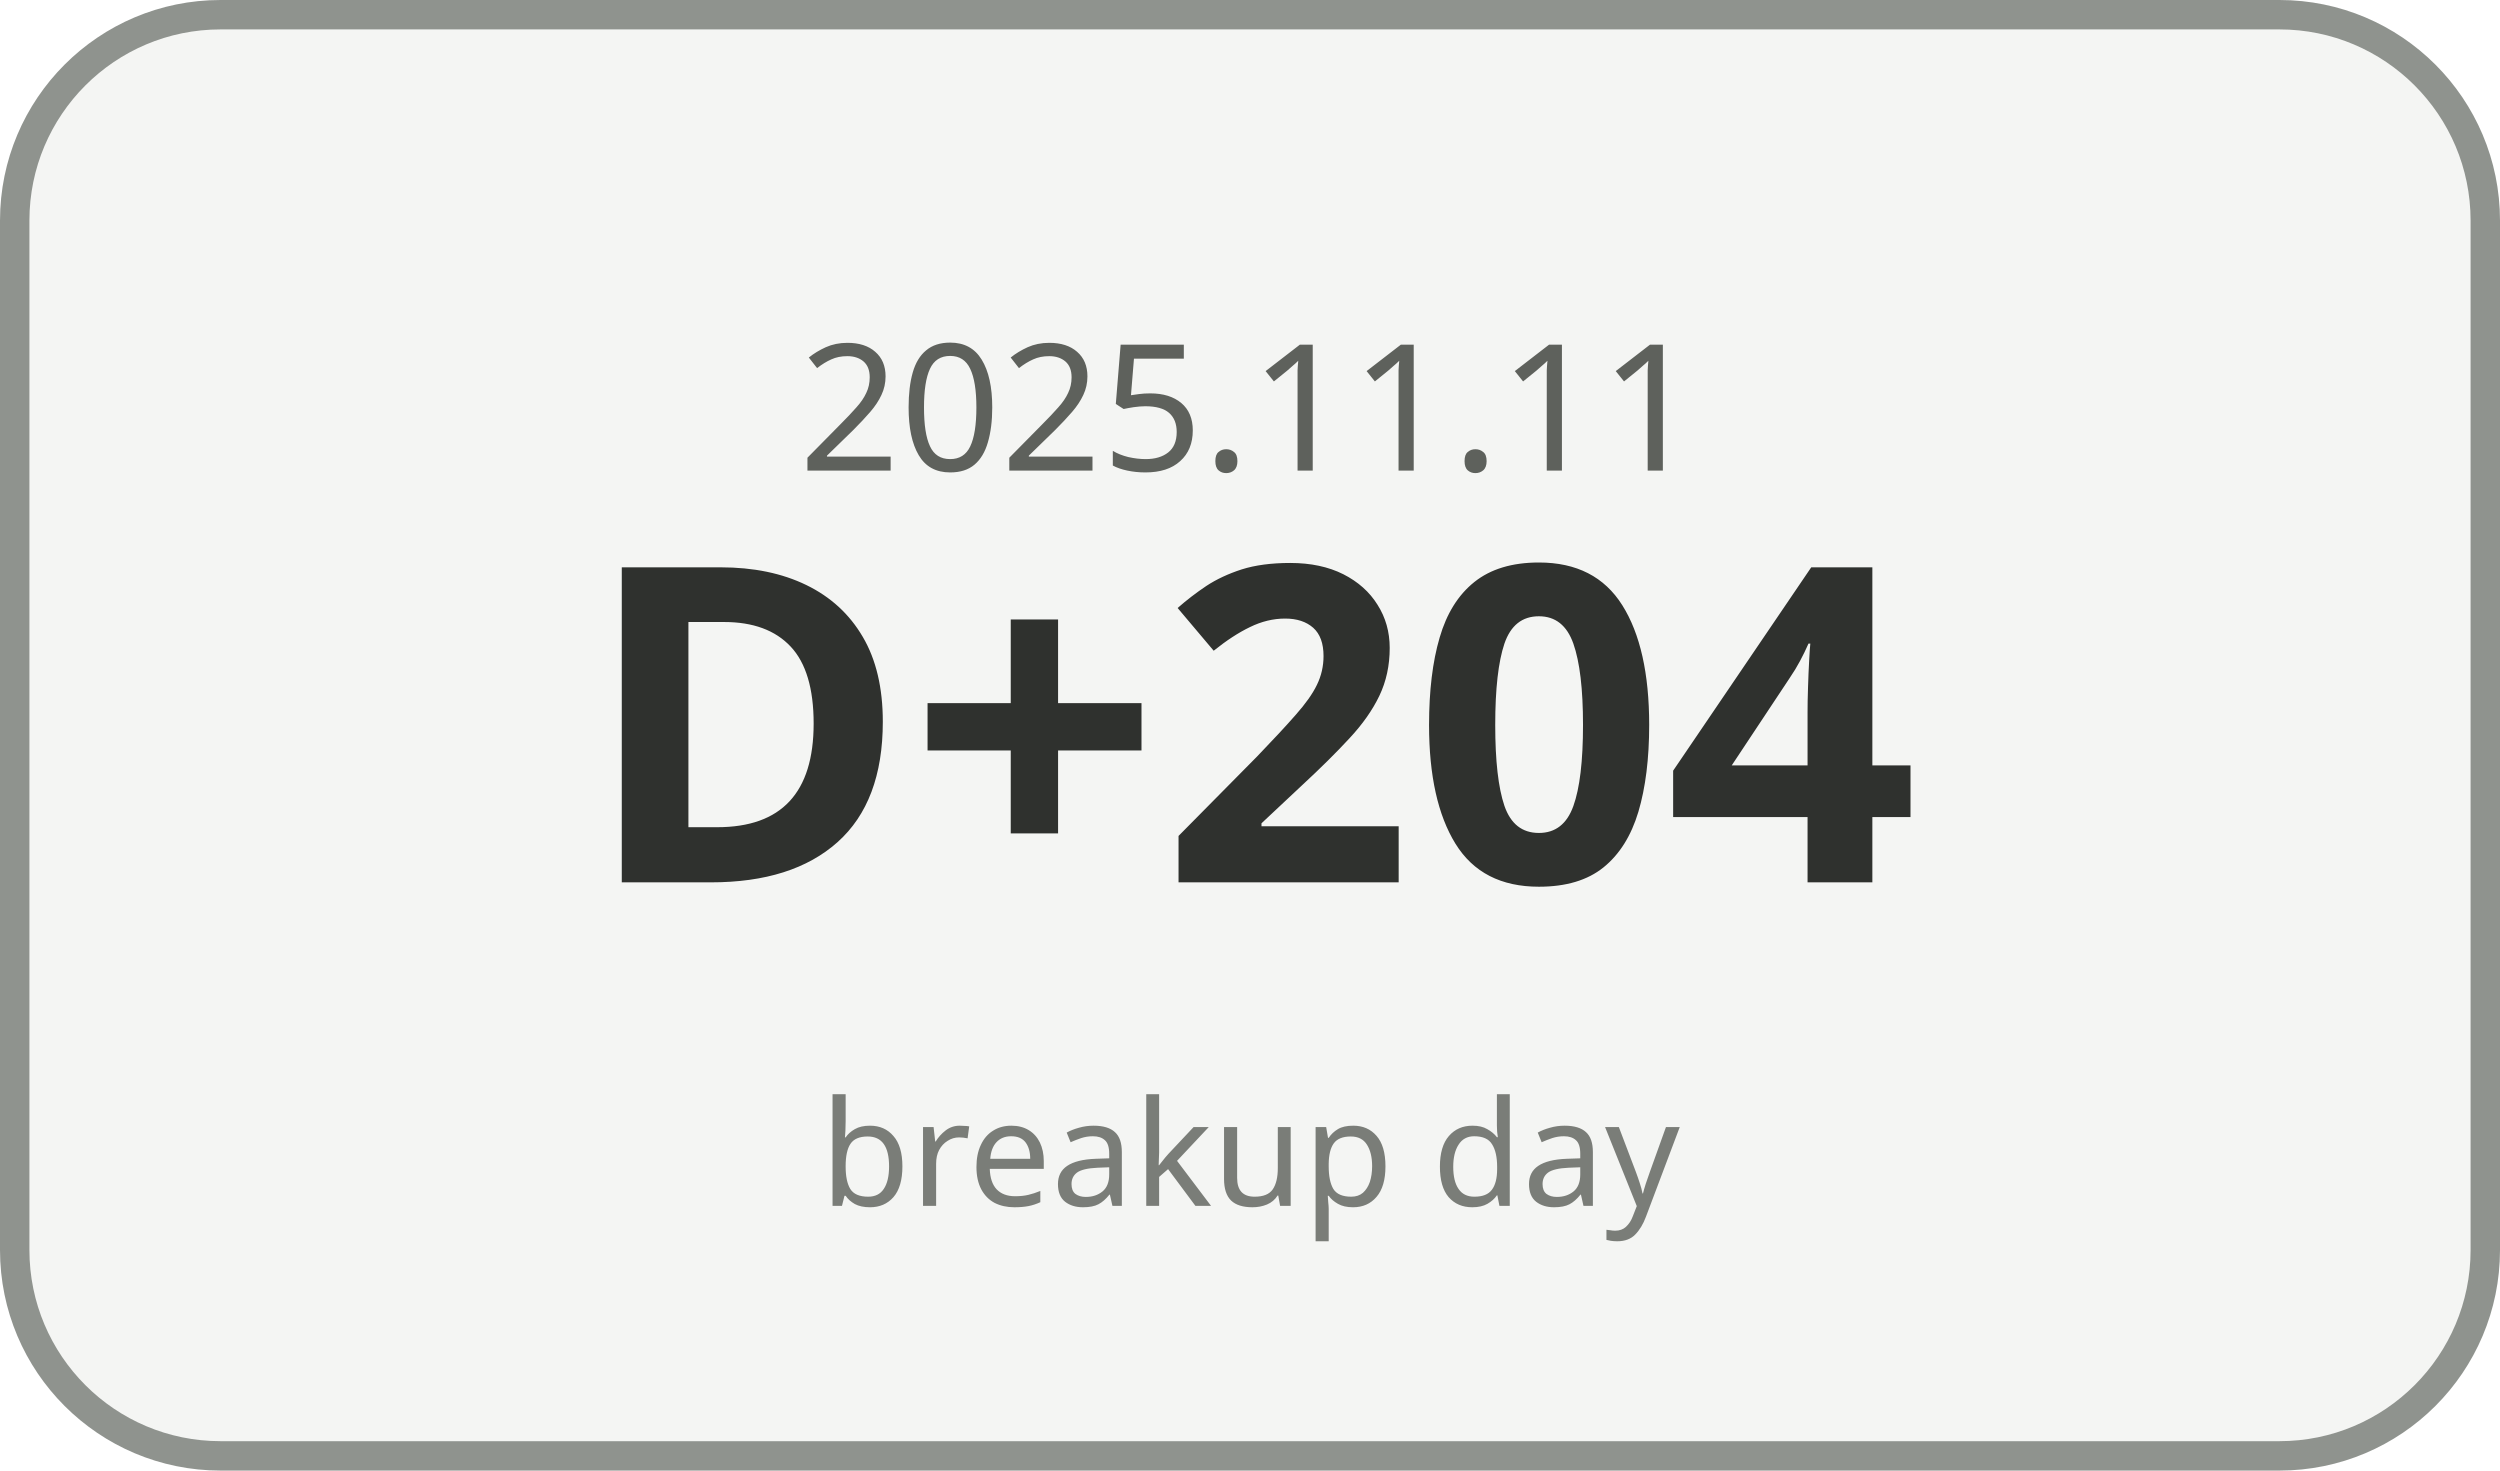
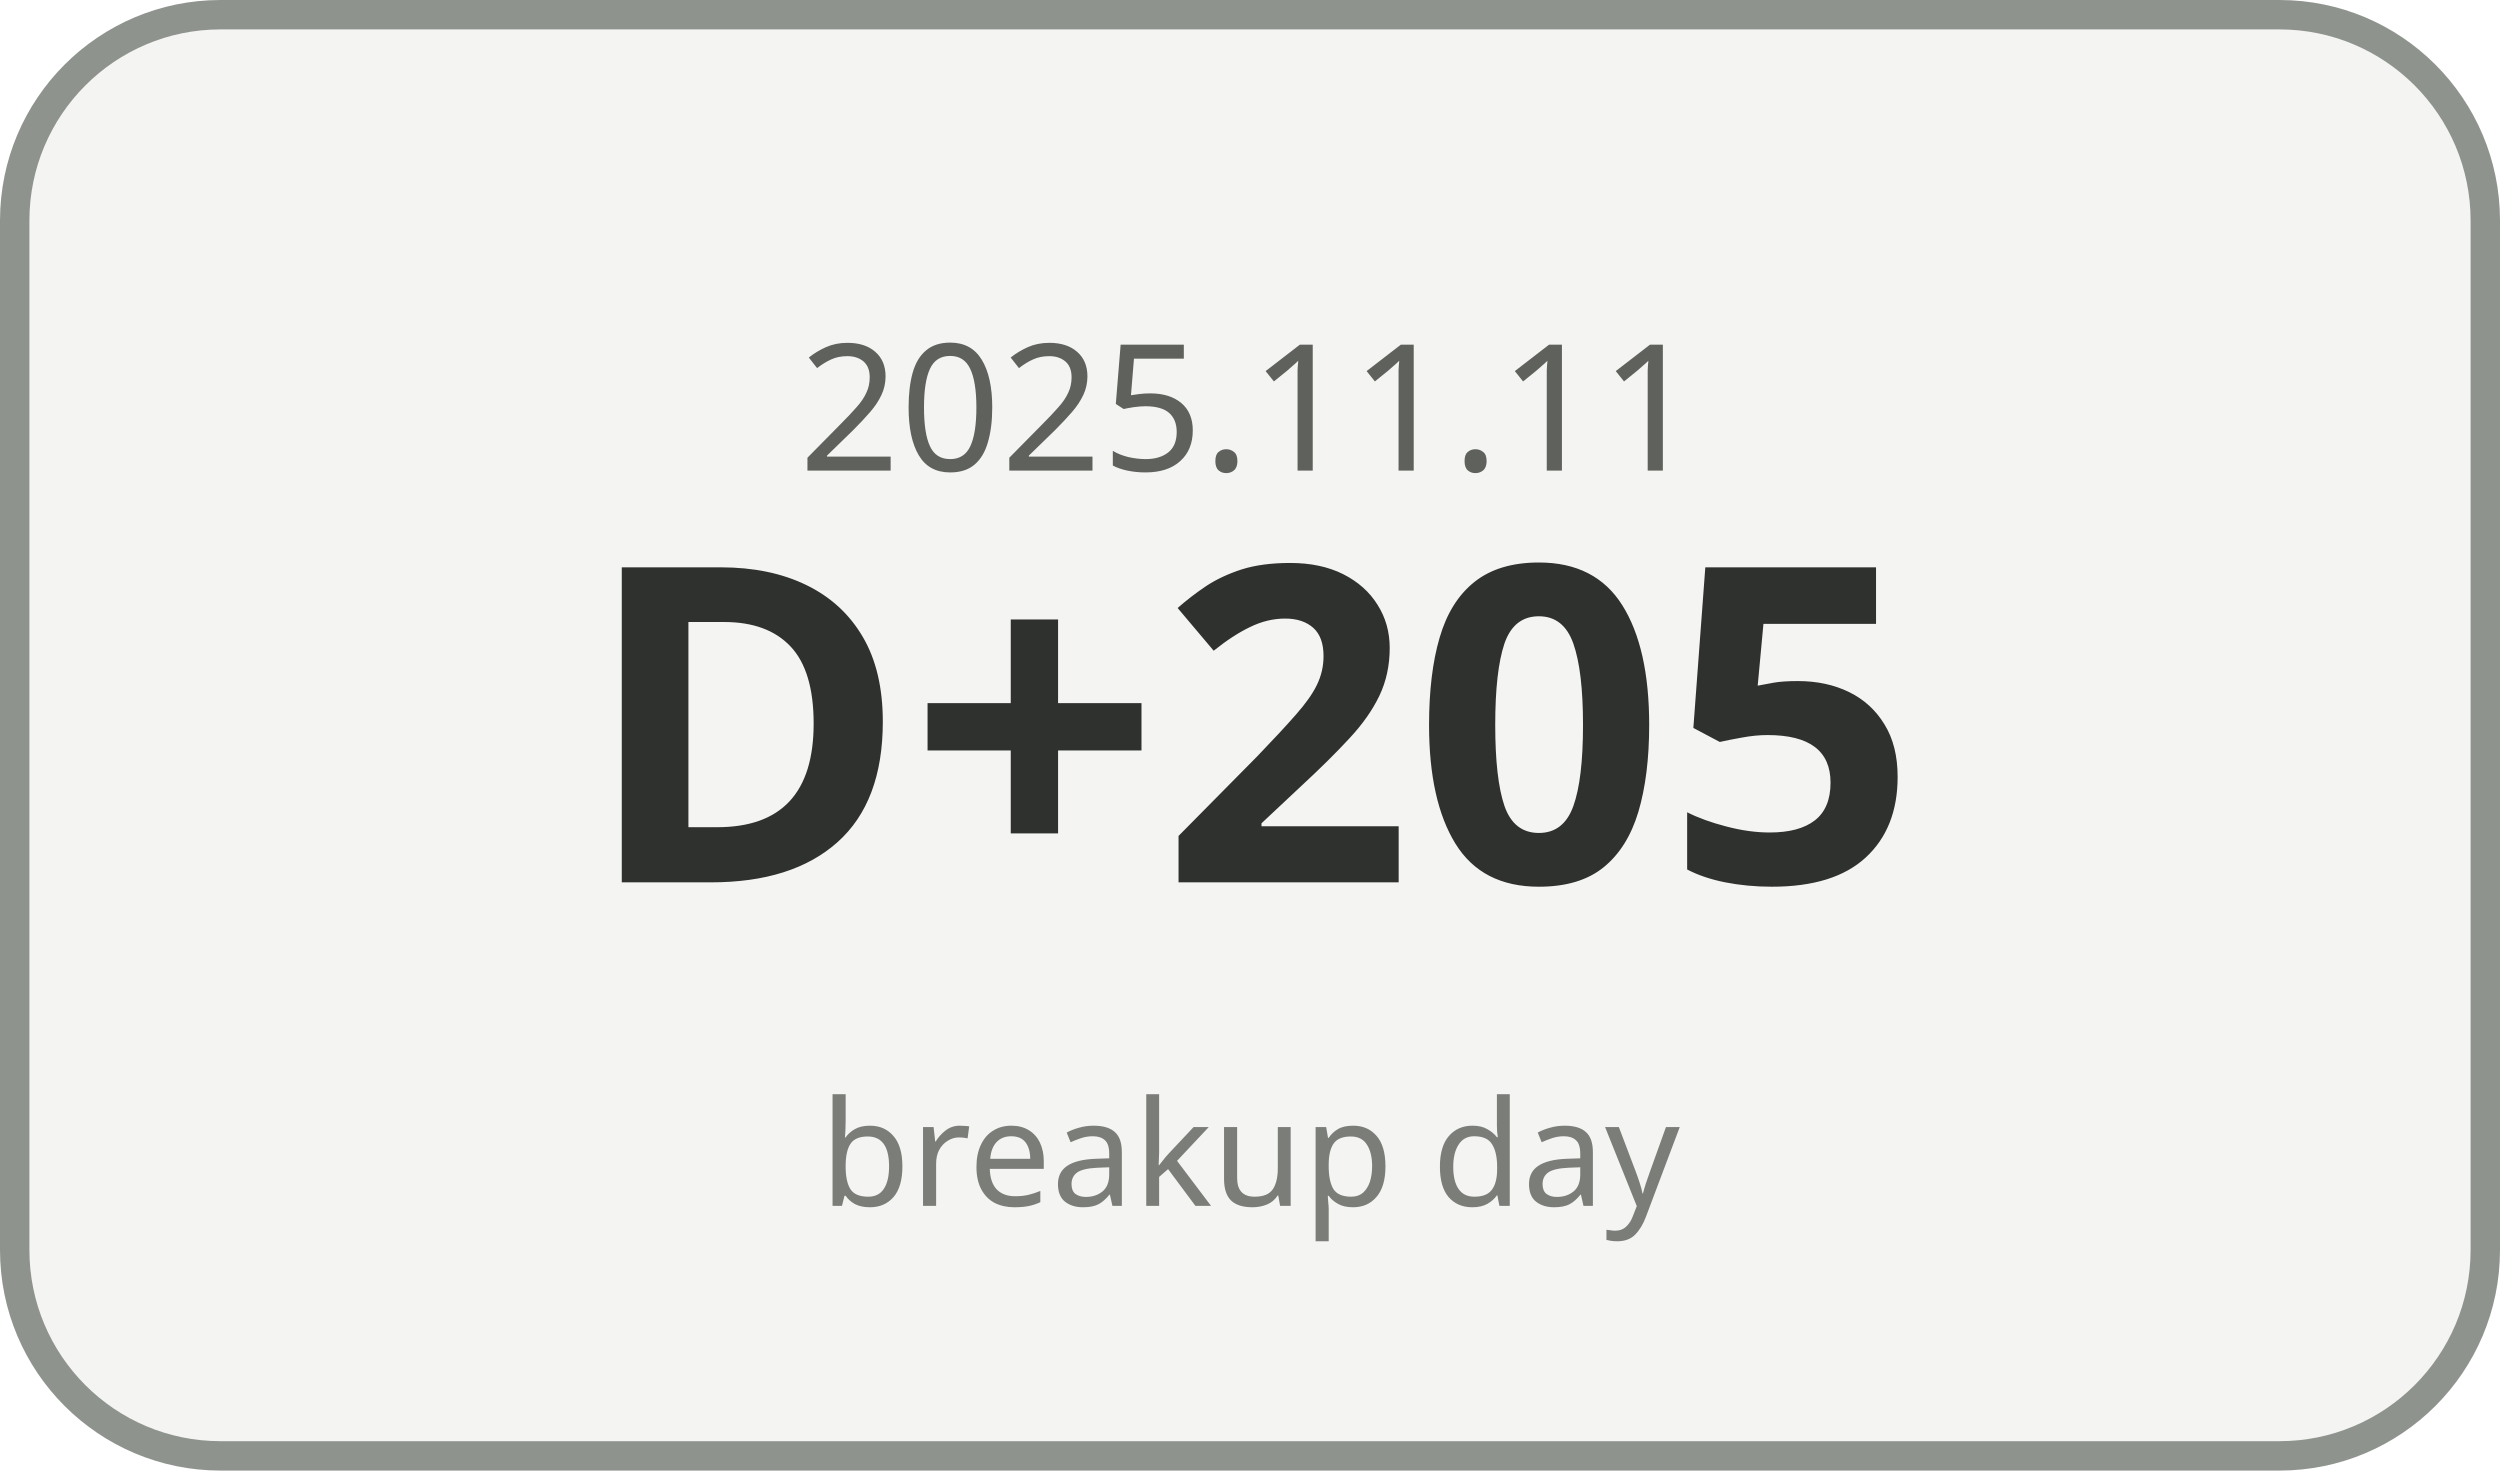
<svg xmlns="http://www.w3.org/2000/svg" width="170" height="100" viewBox="0 0 170 100">
  <rect x="1" y="1" width="168" height="98" rx="14" ry="14" fill="#F4F5F3" stroke="#8F938E" stroke-width="2" />
  <text x="85" y="32" text-anchor="middle" font-family="Malgun Gothic, sans-serif" font-size="12" fill="#5E615C">2025.11.11</text>
-   <text x="85" y="60" text-anchor="middle" font-family="Malgun Gothic, sans-serif" font-size="30" font-weight="700" fill="#2F312E">D+204</text>
+   <text x="85" y="60" text-anchor="middle" font-family="Malgun Gothic, sans-serif" font-size="30" font-weight="700" fill="#2F312E">D+205</text>
  <text x="85" y="82" text-anchor="middle" font-family="Malgun Gothic, sans-serif" font-size="10" fill="#7A7D78">breakup day</text>
</svg>
